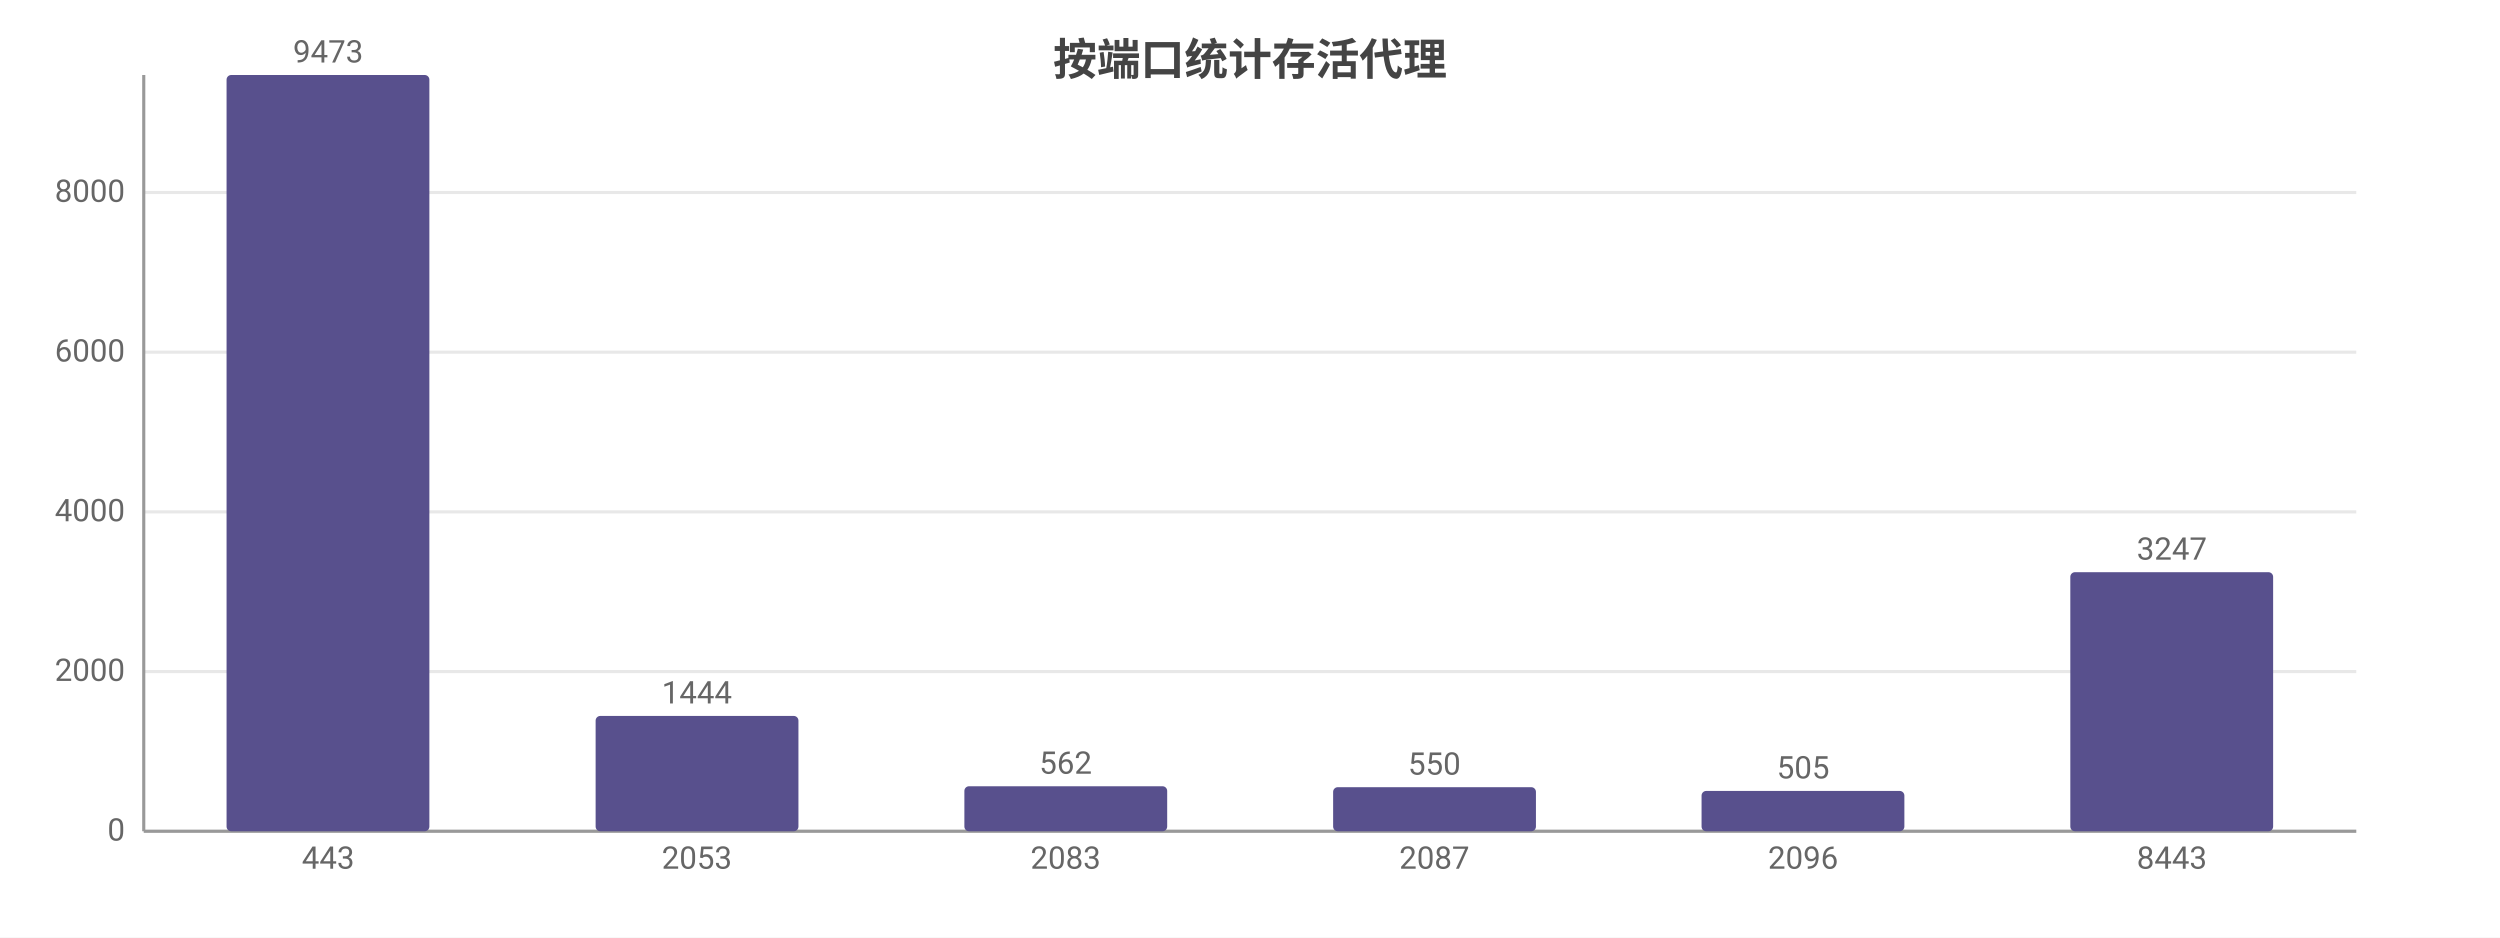
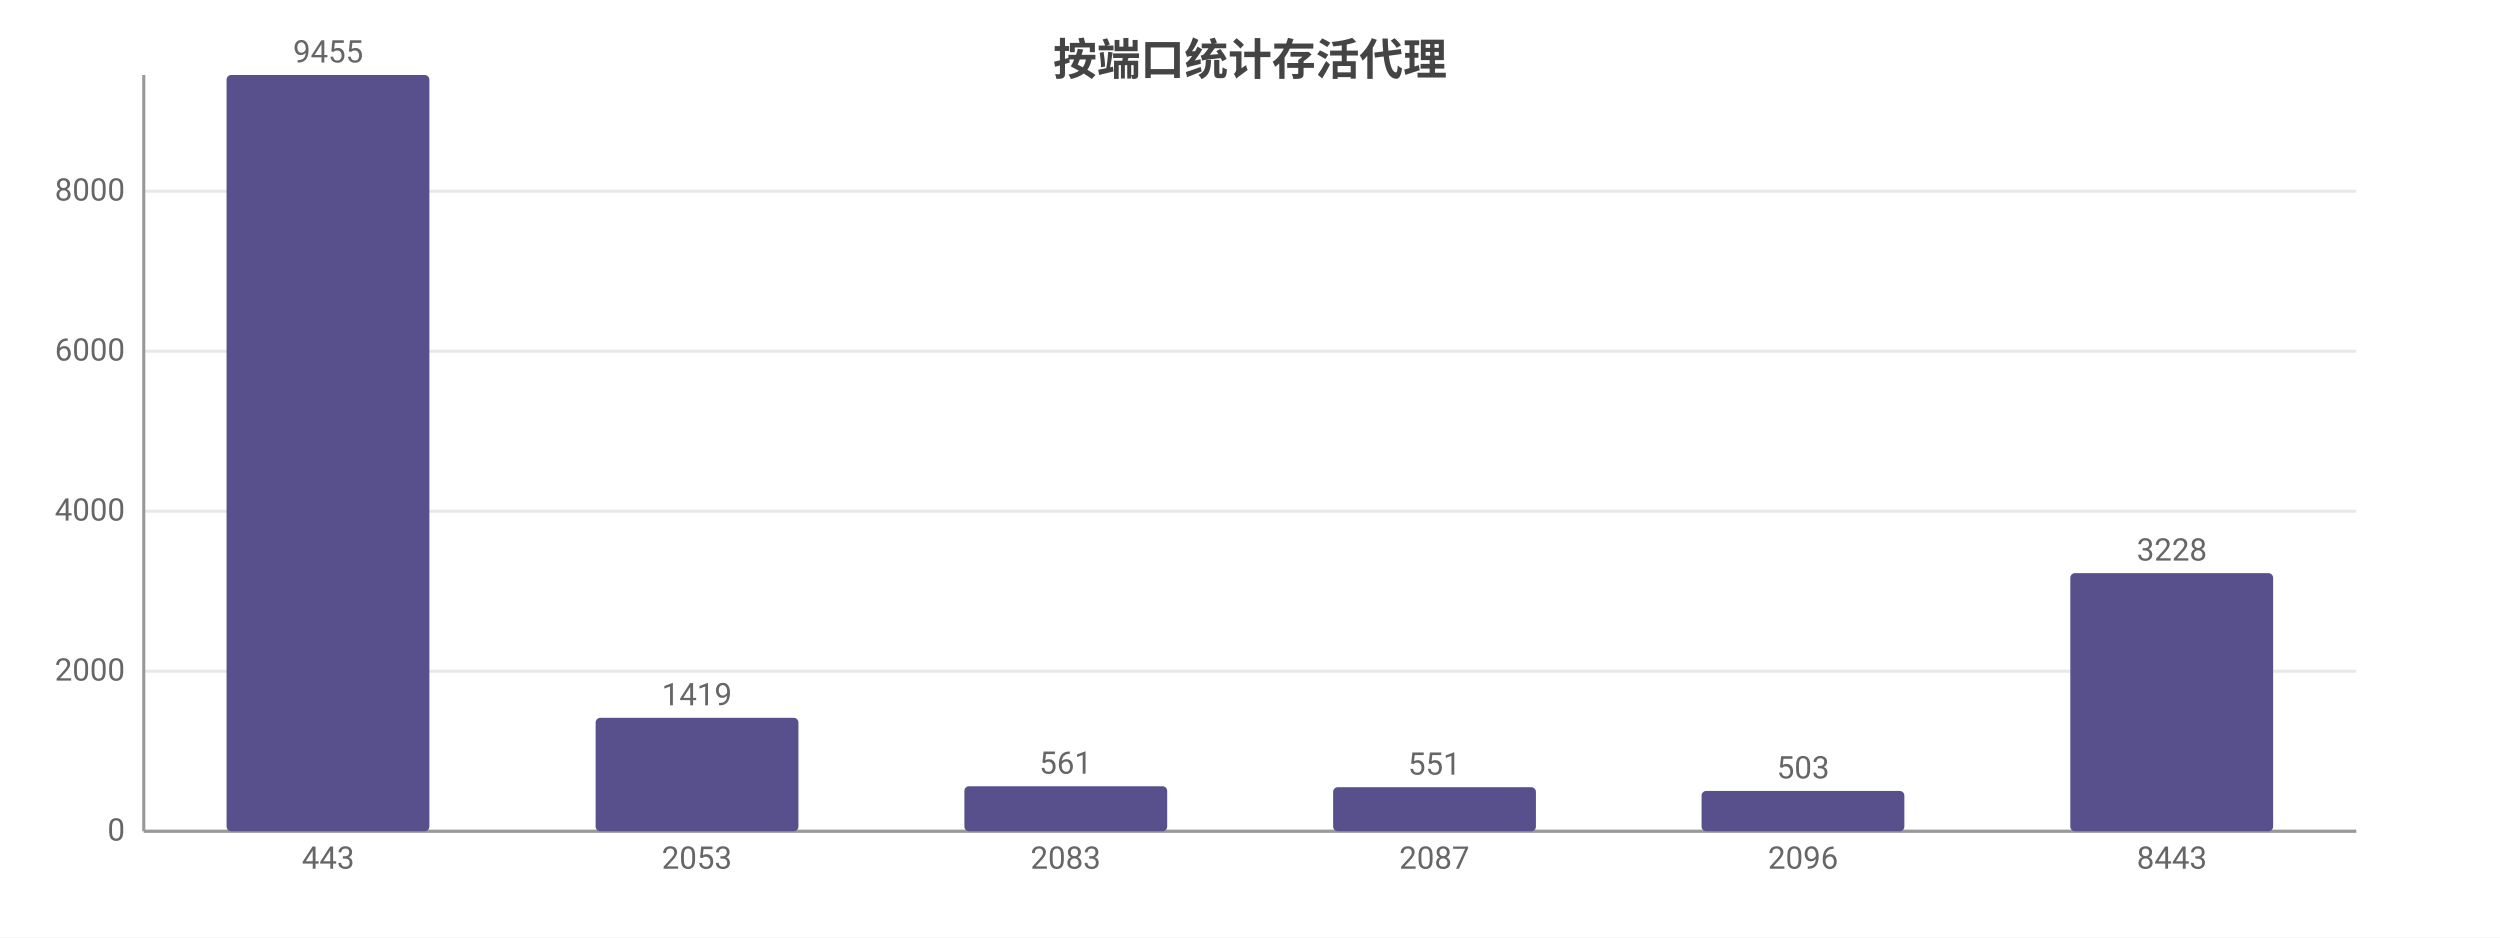
<svg xmlns="http://www.w3.org/2000/svg" width="800" height="300" viewBox="0 0 800 300">
  <rect width="800" height="300" fill="#ffffff" />
  <style>text{font-family:system-ui,-apple-system,'Segoe UI',Roboto,'PingFang SC','Microsoft YaHei','Noto Sans CJK SC',sans-serif}.g{stroke:#e8e8e8;stroke-width:1}.a{stroke:#999;stroke-width:1}.t{font-size:10px;fill:#666}.m{font-size:10px;text-anchor:middle;fill:#666}.e{font-size:10px;text-anchor:end;fill:#666}.l{font-size:11px;fill:#333}.tt{font-size:14px;font-weight:600;text-anchor:middle;fill:#444}.em{font-size:13px;text-anchor:middle;fill:#999}</style>
  <text class="tt" x="400.0" y="24">按端口统计存活代理</text>
  <line class="g" x1="46" y1="266" x2="754" y2="266" />
  <text class="e" x="40" y="269">0</text>
-   <line class="g" x1="46" y1="214.9" x2="754" y2="214.9" />
-   <text class="e" x="40" y="217.9">2000</text>
-   <line class="g" x1="46" y1="163.8" x2="754" y2="163.8" />
-   <text class="e" x="40" y="166.8">4000</text>
-   <line class="g" x1="46" y1="112.7" x2="754" y2="112.7" />
-   <text class="e" x="40" y="115.7">6000</text>
-   <line class="g" x1="46" y1="61.6" x2="754" y2="61.6" />
-   <text class="e" x="40" y="64.6">8000</text>
+   <line class="g" x1="46" y1="214.8" x2="754" y2="214.8" />
+   <text class="e" x="40" y="217.8">2000</text>
+   <line class="g" x1="46" y1="163.6" x2="754" y2="163.6" />
+   <text class="e" x="40" y="166.6">4000</text>
+   <line class="g" x1="46" y1="112.4" x2="754" y2="112.4" />
+   <text class="e" x="40" y="115.4">6000</text>
+   <line class="g" x1="46" y1="61.2" x2="754" y2="61.2" />
+   <text class="e" x="40" y="64.2">8000</text>
  <line class="a" x1="46" y1="24" x2="46" y2="266" />
  <line class="a" x1="46" y1="266" x2="754" y2="266" />
  <rect x="72.5" y="24" width="64.9" height="242" fill="#58508d" rx="1.5" />
-   <text class="m" x="105" y="20">9473</text>
+   <text class="m" x="105" y="20">9455</text>
  <text class="m" x="105" y="278">443</text>
-   <rect x="190.6" y="229.1" width="64.9" height="36.9" fill="#58508d" rx="1.5" />
-   <text class="m" x="223" y="225.1">1444</text>
+   <rect x="190.6" y="229.7" width="64.9" height="36.3" fill="#58508d" rx="1.5" />
+   <text class="m" x="223" y="225.7">1419</text>
  <text class="m" x="223" y="278">2053</text>
  <rect x="308.6" y="251.6" width="64.9" height="14.4" fill="#58508d" rx="1.5" />
-   <text class="m" x="341" y="247.6">562</text>
+   <text class="m" x="341" y="247.6">561</text>
  <text class="m" x="341" y="278">2083</text>
  <rect x="426.6" y="251.9" width="64.9" height="14.1" fill="#58508d" rx="1.5" />
-   <text class="m" x="459" y="247.9">550</text>
+   <text class="m" x="459" y="247.9">551</text>
  <text class="m" x="459" y="278">2087</text>
  <rect x="544.5" y="253.1" width="64.9" height="12.9" fill="#58508d" rx="1.5" />
-   <text class="m" x="577" y="249.1">505</text>
+   <text class="m" x="577" y="249.1">503</text>
  <text class="m" x="577" y="278">2096</text>
-   <rect x="662.5" y="183.1" width="64.9" height="82.9" fill="#58508d" rx="1.5" />
-   <text class="m" x="695" y="179.1">3247</text>
+   <rect x="662.5" y="183.4" width="64.9" height="82.6" fill="#58508d" rx="1.5" />
+   <text class="m" x="695" y="179.4">3228</text>
  <text class="m" x="695" y="278">8443</text>
</svg>
